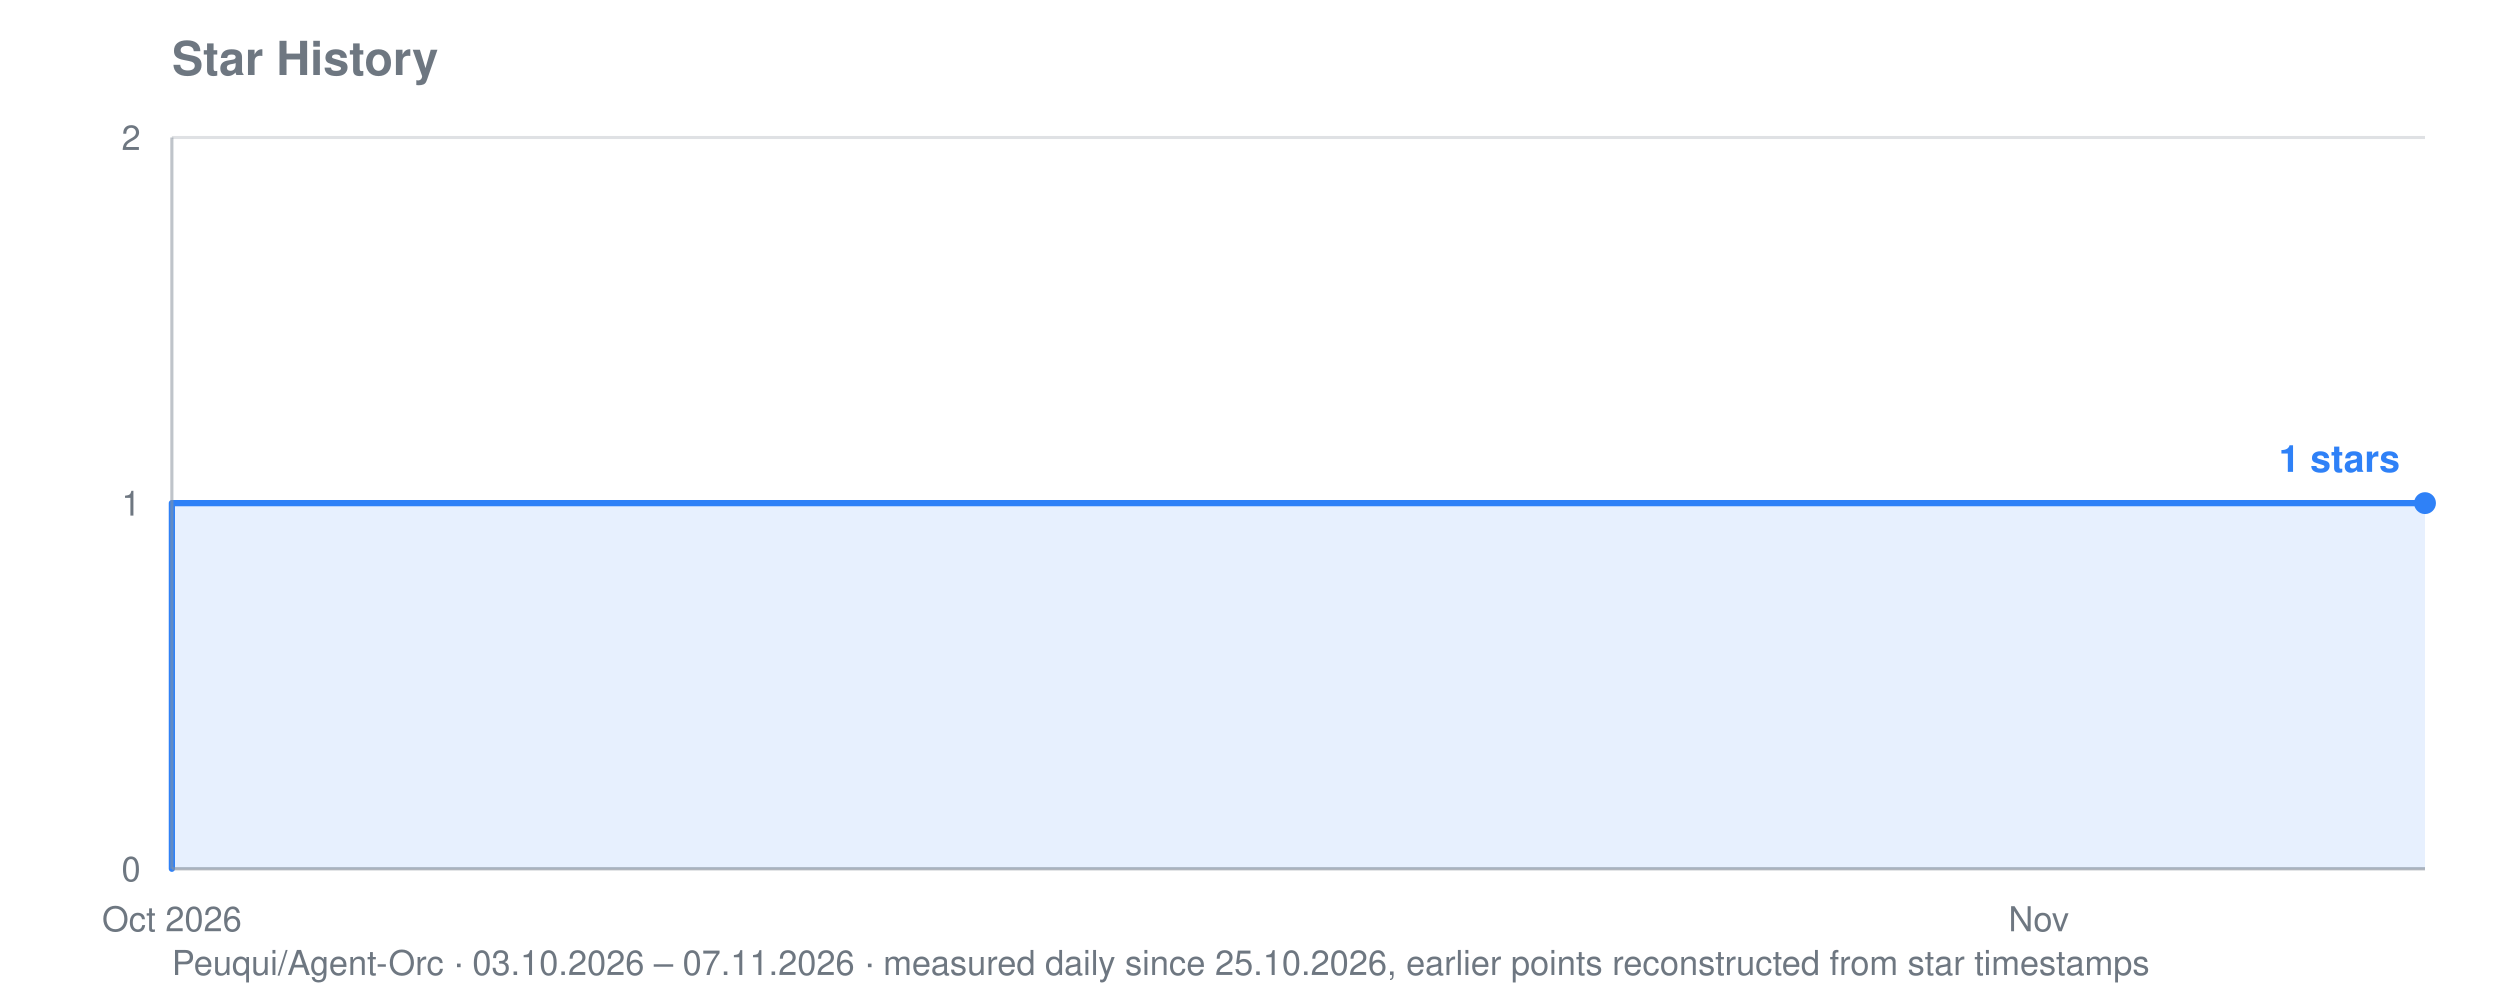
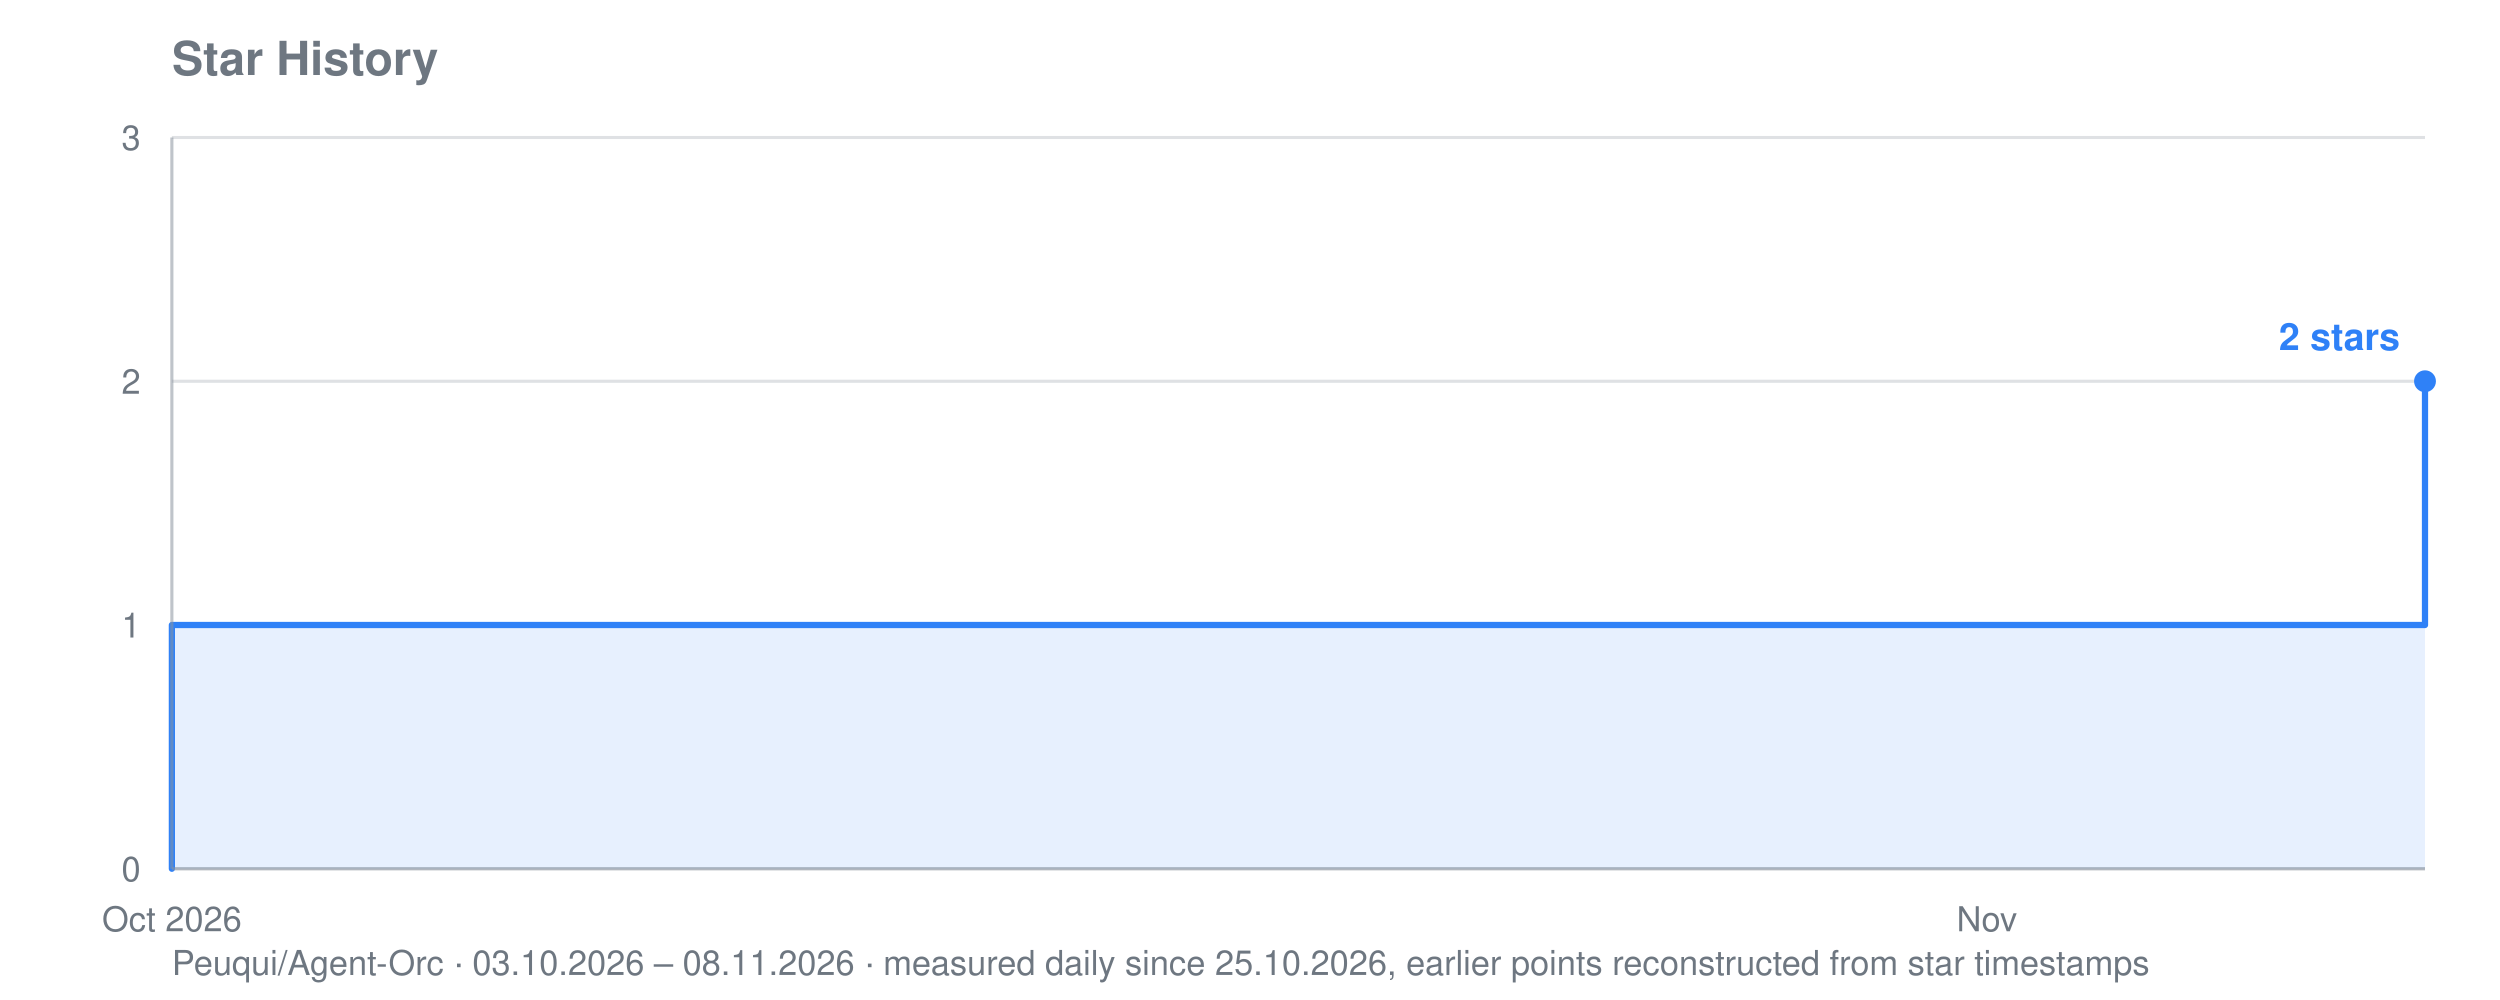
- <svg xmlns="http://www.w3.org/2000/svg" viewBox="0 0 800 320" width="800" height="320" role="img" aria-label="Star history for Peuqui/Agent-Orc: 1 stars">
+ <svg xmlns="http://www.w3.org/2000/svg" viewBox="0 0 800 320" width="800" height="320" role="img" aria-label="Star history for Peuqui/Agent-Orc: 2 stars">
  <text font-family="system-ui, -apple-system, Segoe UI, Helvetica, Arial, sans-serif" font-size="15" font-weight="600" fill="#6e7781" x="55" y="24">Star History</text>
-   <text font-family="system-ui, -apple-system, Segoe UI, Helvetica, Arial, sans-serif" font-size="11" fill="#6e7781" x="55" y="312">Peuqui/Agent-Orc · 03.10.2026 – 07.11.2026 · measured daily since 25.10.2026, earlier points reconstructed from star timestamps</text>
+   <text font-family="system-ui, -apple-system, Segoe UI, Helvetica, Arial, sans-serif" font-size="11" fill="#6e7781" x="55" y="312">Peuqui/Agent-Orc · 03.10.2026 – 08.11.2026 · measured daily since 25.10.2026, earlier points reconstructed from star timestamps</text>
  <line stroke="#8b949e" stroke-width="1" opacity="0.28" x1="55" y1="278.0" x2="776" y2="278.0" />
  <text font-family="system-ui, -apple-system, Segoe UI, Helvetica, Arial, sans-serif" font-size="11" fill="#6e7781" x="45" y="282.0" text-anchor="end">0</text>
-   <line stroke="#8b949e" stroke-width="1" opacity="0.28" x1="55" y1="161.0" x2="776" y2="161.0" />
-   <text font-family="system-ui, -apple-system, Segoe UI, Helvetica, Arial, sans-serif" font-size="11" fill="#6e7781" x="45" y="165.0" text-anchor="end">1</text>
+   <line stroke="#8b949e" stroke-width="1" opacity="0.28" x1="55" y1="200.0" x2="776" y2="200.0" />
+   <text font-family="system-ui, -apple-system, Segoe UI, Helvetica, Arial, sans-serif" font-size="11" fill="#6e7781" x="45" y="204.0" text-anchor="end">1</text>
+   <line stroke="#8b949e" stroke-width="1" opacity="0.28" x1="55" y1="122.0" x2="776" y2="122.0" />
+   <text font-family="system-ui, -apple-system, Segoe UI, Helvetica, Arial, sans-serif" font-size="11" fill="#6e7781" x="45" y="126.0" text-anchor="end">2</text>
  <line stroke="#8b949e" stroke-width="1" opacity="0.28" x1="55" y1="44.0" x2="776" y2="44.0" />
-   <text font-family="system-ui, -apple-system, Segoe UI, Helvetica, Arial, sans-serif" font-size="11" fill="#6e7781" x="45" y="48.0" text-anchor="end">2</text>
+   <text font-family="system-ui, -apple-system, Segoe UI, Helvetica, Arial, sans-serif" font-size="11" fill="#6e7781" x="45" y="48.0" text-anchor="end">3</text>
  <text font-family="system-ui, -apple-system, Segoe UI, Helvetica, Arial, sans-serif" font-size="11" fill="#6e7781" x="55.0" y="298" text-anchor="middle">Oct 2026</text>
-   <text font-family="system-ui, -apple-system, Segoe UI, Helvetica, Arial, sans-serif" font-size="11" fill="#6e7781" x="652.4" y="298" text-anchor="middle">Nov</text>
-   <polygon fill="#2f81f7" opacity="0.12" points="55.0,278.0 55.0,278.0 55.0,278.0 55.0,161.0 508.2,161.0 508.2,161.0 528.8,161.0 528.8,161.0 549.4,161.0 549.4,161.0 570.0,161.0 570.0,161.0 590.6,161.0 590.6,161.0 611.2,161.0 611.2,161.0 631.8,161.0 631.8,161.0 652.4,161.0 652.4,161.0 673.0,161.0 673.0,161.0 693.6,161.0 693.6,161.0 714.2,161.0 714.2,161.0 734.8,161.0 734.8,161.0 755.4,161.0 755.4,161.0 776.0,161.0 776.0,161.0 776.0,278.0" />
-   <polyline fill="none" stroke="#2f81f7" stroke-width="2" stroke-linejoin="round" stroke-linecap="round" points="55.0,278.0 55.0,278.0 55.0,161.0 508.2,161.0 508.2,161.0 528.8,161.0 528.8,161.0 549.4,161.0 549.4,161.0 570.0,161.0 570.0,161.0 590.6,161.0 590.6,161.0 611.2,161.0 611.2,161.0 631.8,161.0 631.8,161.0 652.4,161.0 652.4,161.0 673.0,161.0 673.0,161.0 693.6,161.0 693.6,161.0 714.2,161.0 714.2,161.0 734.8,161.0 734.8,161.0 755.4,161.0 755.4,161.0 776.0,161.0 776.0,161.0" />
-   <circle fill="#2f81f7" cx="776.0" cy="161.0" r="3.5" />
-   <text font-family="system-ui, -apple-system, Segoe UI, Helvetica, Arial, sans-serif" font-size="12" font-weight="600" fill="#2f81f7" x="768.0" y="151.0" text-anchor="end">1 stars</text>
+   <text font-family="system-ui, -apple-system, Segoe UI, Helvetica, Arial, sans-serif" font-size="11" fill="#6e7781" x="635.8" y="298" text-anchor="middle">Nov</text>
+   <polygon fill="#2f81f7" opacity="0.12" points="55.0,278.0 55.0,278.0 55.0,278.0 55.0,200.0 495.6,200.0 495.6,200.0 515.6,200.0 515.6,200.0 535.7,200.0 535.7,200.0 555.7,200.0 555.7,200.0 575.7,200.0 575.7,200.0 595.8,200.0 595.8,200.0 615.8,200.0 615.8,200.0 635.8,200.0 635.8,200.0 655.8,200.0 655.8,200.0 675.9,200.0 675.9,200.0 695.9,200.0 695.9,200.0 715.9,200.0 715.9,200.0 735.9,200.0 735.9,200.0 756.0,200.0 756.0,200.0 776.0,200.0 776.0,122.0 776.0,278.0" />
+   <polyline fill="none" stroke="#2f81f7" stroke-width="2" stroke-linejoin="round" stroke-linecap="round" points="55.0,278.0 55.0,278.0 55.0,200.0 495.6,200.0 495.6,200.0 515.6,200.0 515.6,200.0 535.7,200.0 535.7,200.0 555.7,200.0 555.7,200.0 575.7,200.0 575.7,200.0 595.8,200.0 595.8,200.0 615.8,200.0 615.8,200.0 635.8,200.0 635.8,200.0 655.8,200.0 655.8,200.0 675.9,200.0 675.9,200.0 695.9,200.0 695.9,200.0 715.9,200.0 715.9,200.0 735.9,200.0 735.9,200.0 756.0,200.0 756.0,200.0 776.0,200.0 776.0,122.0" />
+   <circle fill="#2f81f7" cx="776.0" cy="122.0" r="3.5" />
+   <text font-family="system-ui, -apple-system, Segoe UI, Helvetica, Arial, sans-serif" font-size="12" font-weight="600" fill="#2f81f7" x="768.0" y="112.0" text-anchor="end">2 stars</text>
  <line stroke="#8b949e" stroke-width="1" opacity="0.55" x1="55" y1="44" x2="55" y2="278" />
  <line stroke="#8b949e" stroke-width="1" opacity="0.55" x1="55" y1="278" x2="776" y2="278" />
</svg>
